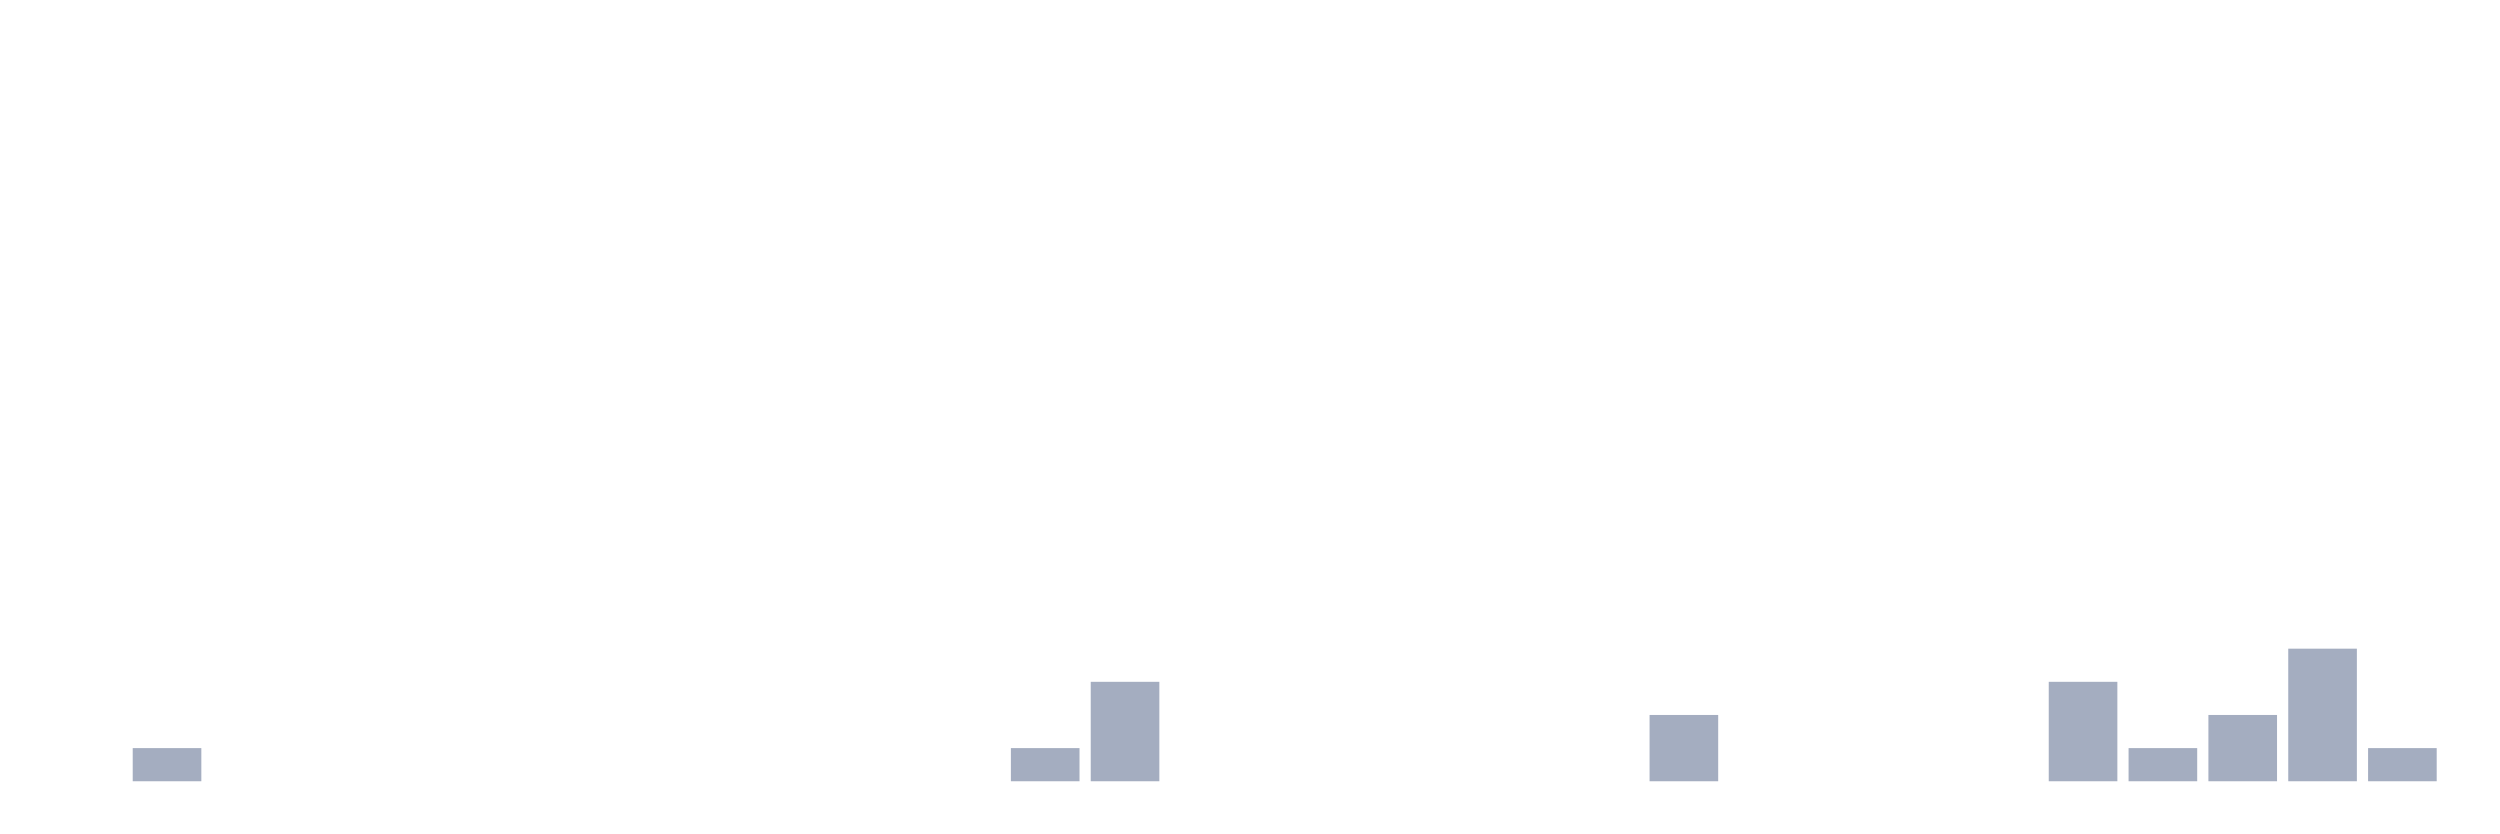
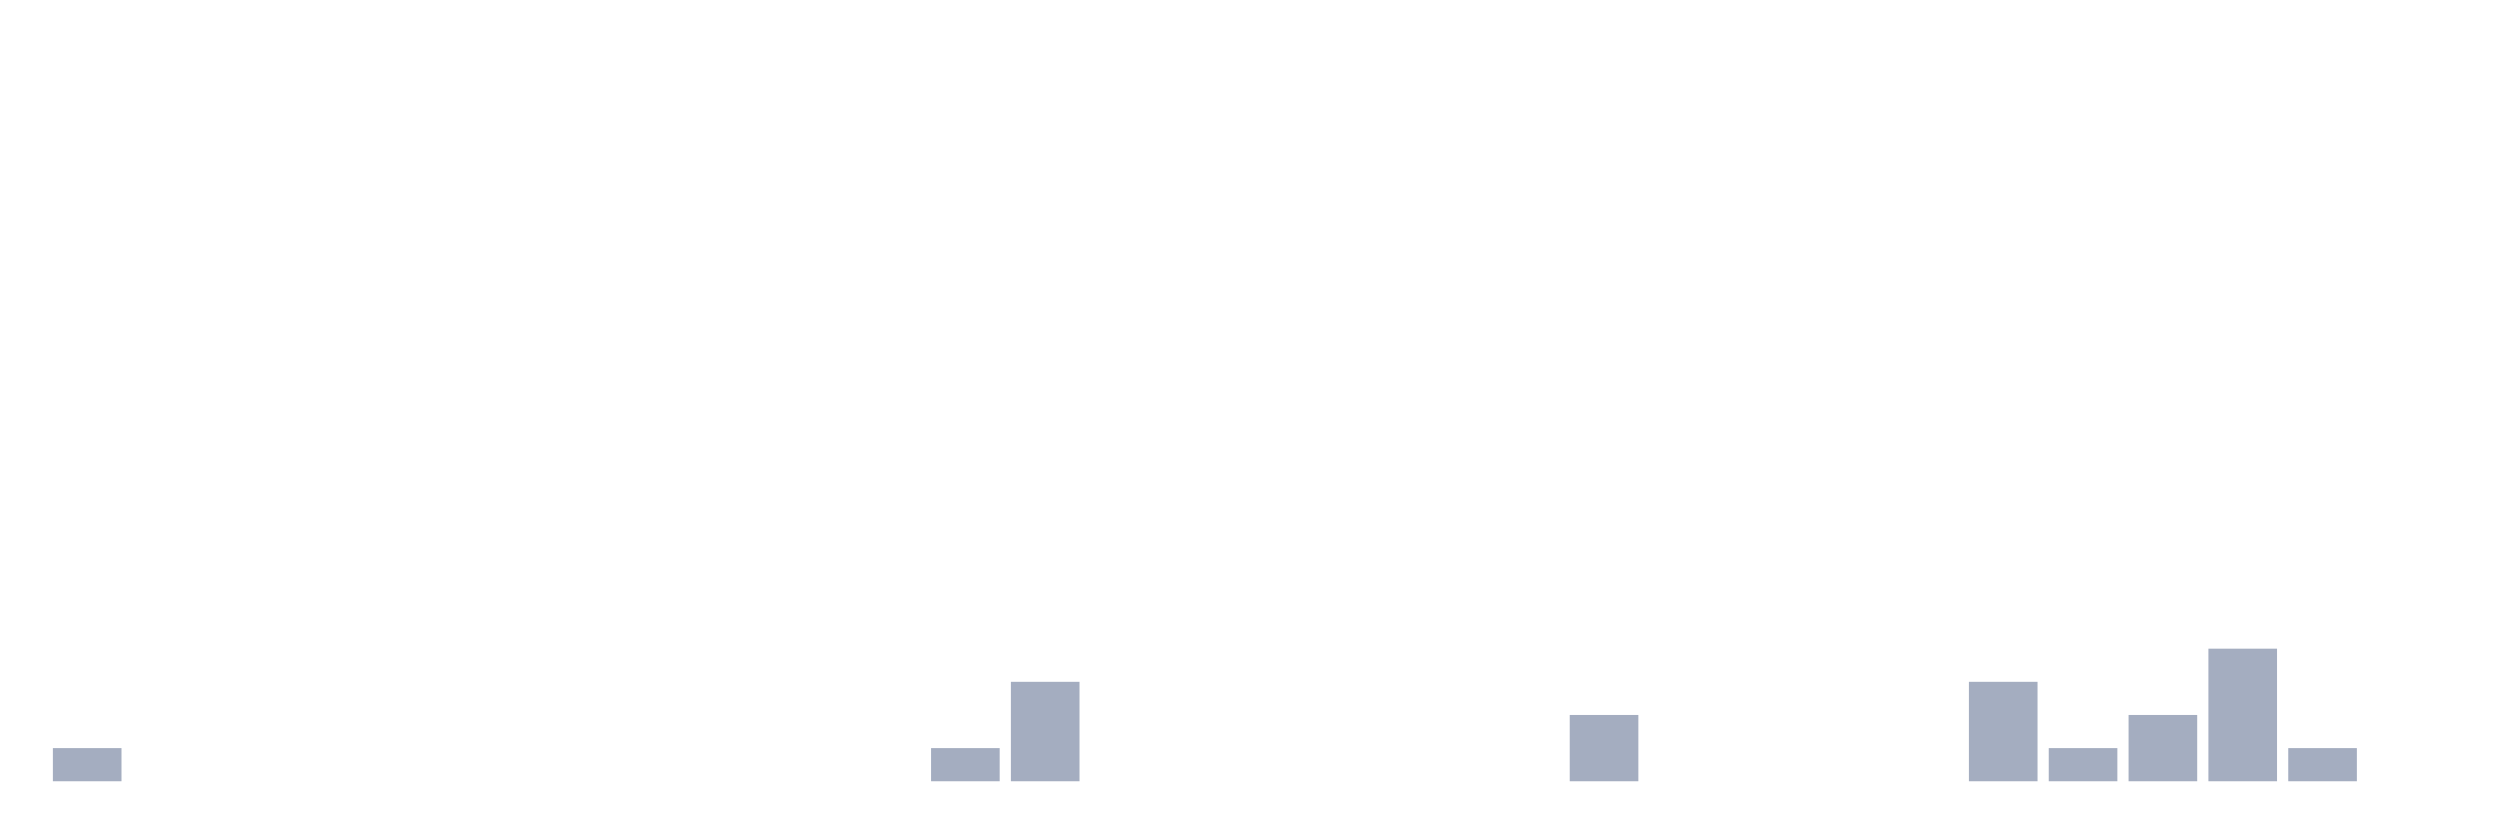
<svg xmlns="http://www.w3.org/2000/svg" viewBox="0 0 480 160">
  <g transform="translate(10,10)">
-     <rect class="bar" x="0.153" width="13.175" y="140" height="0" fill="rgb(164,173,192)" />
-     <rect class="bar" x="15.482" width="13.175" y="133.636" height="6.364" fill="rgb(164,173,192)" />
+     <rect class="bar" x="0.153" width="13.175" y="133.636" height="6.364" fill="rgb(164,173,192)" />
+     <rect class="bar" x="15.482" width="13.175" y="140" height="0" fill="rgb(164,173,192)" />
    <rect class="bar" x="30.81" width="13.175" y="140" height="0" fill="rgb(164,173,192)" />
    <rect class="bar" x="46.138" width="13.175" y="140" height="0" fill="rgb(164,173,192)" />
    <rect class="bar" x="61.466" width="13.175" y="140" height="0" fill="rgb(164,173,192)" />
    <rect class="bar" x="76.794" width="13.175" y="140" height="0" fill="rgb(164,173,192)" />
    <rect class="bar" x="92.123" width="13.175" y="140" height="0" fill="rgb(164,173,192)" />
    <rect class="bar" x="107.451" width="13.175" y="140" height="0" fill="rgb(164,173,192)" />
    <rect class="bar" x="122.779" width="13.175" y="140" height="0" fill="rgb(164,173,192)" />
    <rect class="bar" x="138.107" width="13.175" y="140" height="0" fill="rgb(164,173,192)" />
    <rect class="bar" x="153.436" width="13.175" y="140" height="0" fill="rgb(164,173,192)" />
-     <rect class="bar" x="168.764" width="13.175" y="140" height="0" fill="rgb(164,173,192)" />
-     <rect class="bar" x="184.092" width="13.175" y="133.636" height="6.364" fill="rgb(164,173,192)" />
-     <rect class="bar" x="199.42" width="13.175" y="120.909" height="19.091" fill="rgb(164,173,192)" />
+     <rect class="bar" x="168.764" width="13.175" y="133.636" height="6.364" fill="rgb(164,173,192)" />
+     <rect class="bar" x="184.092" width="13.175" y="120.909" height="19.091" fill="rgb(164,173,192)" />
+     <rect class="bar" x="199.42" width="13.175" y="140" height="0" fill="rgb(164,173,192)" />
    <rect class="bar" x="214.748" width="13.175" y="140" height="0" fill="rgb(164,173,192)" />
    <rect class="bar" x="230.077" width="13.175" y="140" height="0" fill="rgb(164,173,192)" />
    <rect class="bar" x="245.405" width="13.175" y="140" height="0" fill="rgb(164,173,192)" />
    <rect class="bar" x="260.733" width="13.175" y="140" height="0" fill="rgb(164,173,192)" />
    <rect class="bar" x="276.061" width="13.175" y="140" height="0" fill="rgb(164,173,192)" />
-     <rect class="bar" x="291.39" width="13.175" y="140" height="0" fill="rgb(164,173,192)" />
-     <rect class="bar" x="306.718" width="13.175" y="127.273" height="12.727" fill="rgb(164,173,192)" />
+     <rect class="bar" x="291.39" width="13.175" y="127.273" height="12.727" fill="rgb(164,173,192)" />
+     <rect class="bar" x="306.718" width="13.175" y="140" height="0" fill="rgb(164,173,192)" />
    <rect class="bar" x="322.046" width="13.175" y="140" height="0" fill="rgb(164,173,192)" />
    <rect class="bar" x="337.374" width="13.175" y="140" height="0" fill="rgb(164,173,192)" />
    <rect class="bar" x="352.702" width="13.175" y="140" height="0" fill="rgb(164,173,192)" />
-     <rect class="bar" x="368.031" width="13.175" y="140" height="0" fill="rgb(164,173,192)" />
-     <rect class="bar" x="383.359" width="13.175" y="120.909" height="19.091" fill="rgb(164,173,192)" />
-     <rect class="bar" x="398.687" width="13.175" y="133.636" height="6.364" fill="rgb(164,173,192)" />
-     <rect class="bar" x="414.015" width="13.175" y="127.273" height="12.727" fill="rgb(164,173,192)" />
-     <rect class="bar" x="429.344" width="13.175" y="114.545" height="25.455" fill="rgb(164,173,192)" />
-     <rect class="bar" x="444.672" width="13.175" y="133.636" height="6.364" fill="rgb(164,173,192)" />
+     <rect class="bar" x="368.031" width="13.175" y="120.909" height="19.091" fill="rgb(164,173,192)" />
+     <rect class="bar" x="383.359" width="13.175" y="133.636" height="6.364" fill="rgb(164,173,192)" />
+     <rect class="bar" x="398.687" width="13.175" y="127.273" height="12.727" fill="rgb(164,173,192)" />
+     <rect class="bar" x="414.015" width="13.175" y="114.545" height="25.455" fill="rgb(164,173,192)" />
+     <rect class="bar" x="429.344" width="13.175" y="133.636" height="6.364" fill="rgb(164,173,192)" />
+     <rect class="bar" x="444.672" width="13.175" y="140" height="0" fill="rgb(164,173,192)" />
  </g>
</svg>
